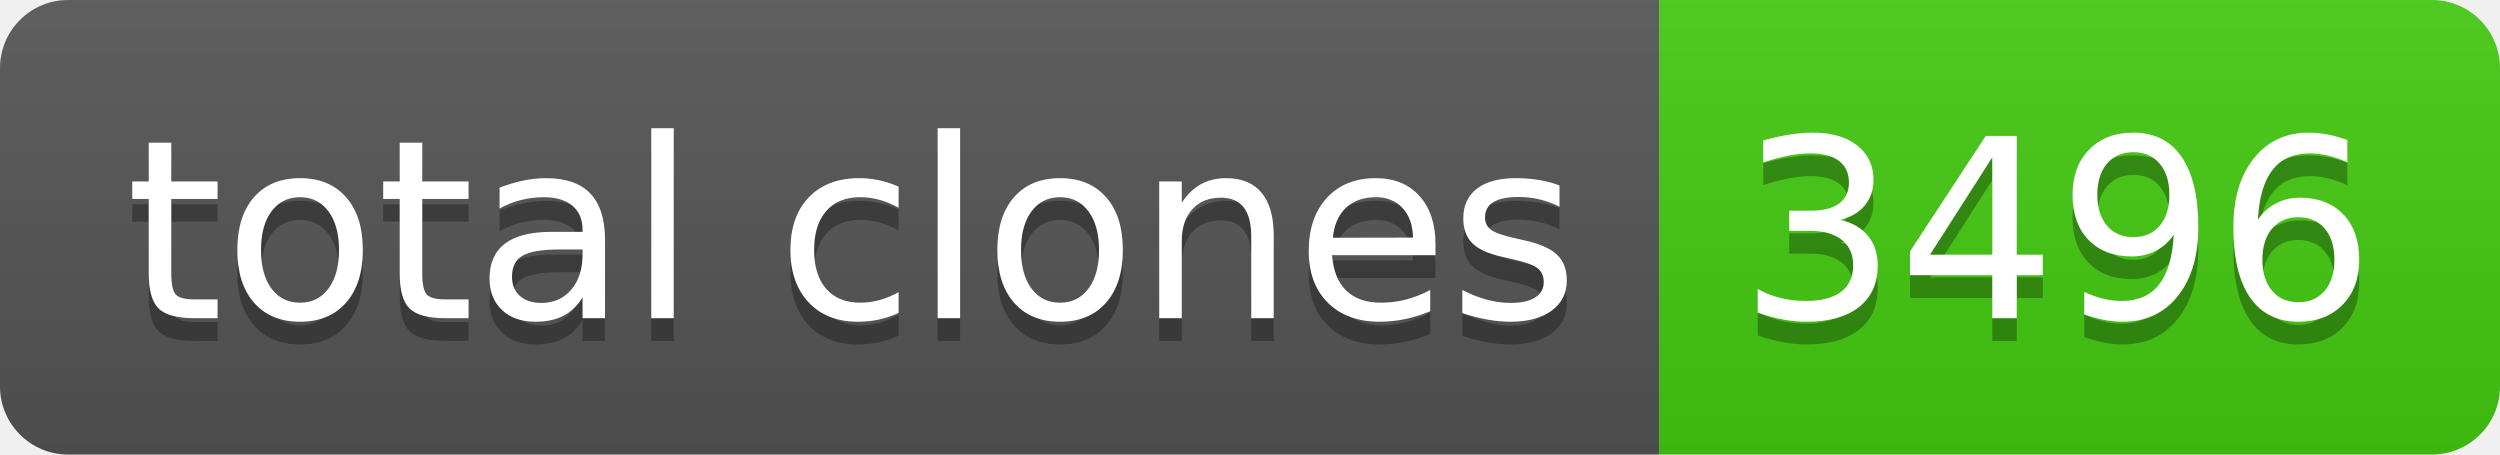
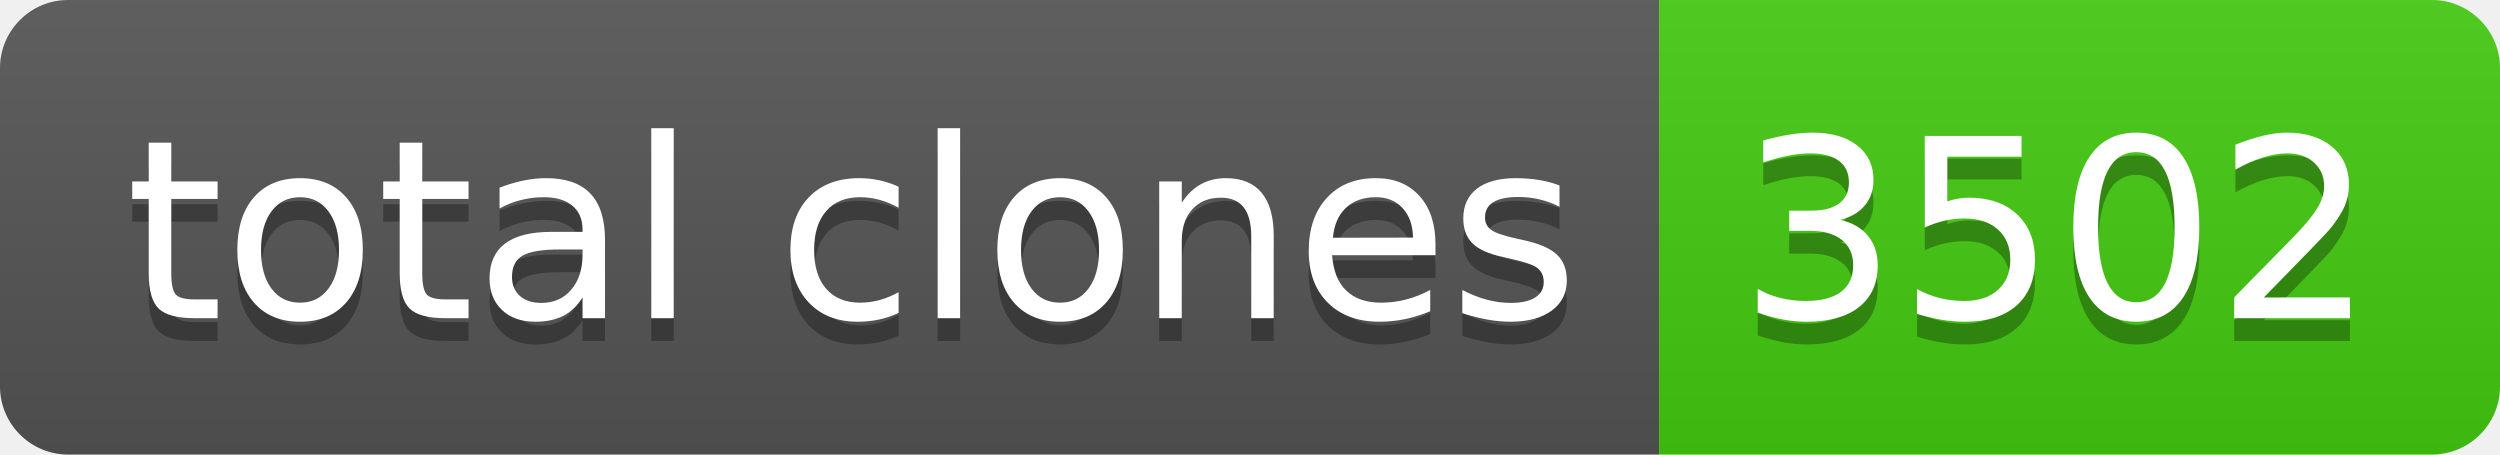
- <svg xmlns="http://www.w3.org/2000/svg" width="110" height="20" role="img" aria-label="total clones: 3496">
+ <svg xmlns="http://www.w3.org/2000/svg" width="110" height="20" role="img" aria-label="total clones: 3502">
  <linearGradient id="s" x2="0" y2="100%">
    <stop offset="0" stop-color="#bbb" stop-opacity=".1" />
    <stop offset="1" stop-opacity=".1" />
  </linearGradient>
  <clipPath id="r">
    <rect width="110" height="20" rx="3" fill="#fff" />
  </clipPath>
  <g clip-path="url(#r)">
    <rect width="73" height="20" fill="#555" />
    <rect x="73" width="37" height="20" fill="#4c1" />
    <rect width="110" height="20" fill="url(#s)" />
  </g>
  <g fill="#fff" text-anchor="middle" font-family="Verdana,Geneva,DejaVu Sans,sans-serif" text-rendering="geometricPrecision" font-size="110">
    <text aria-hidden="true" x="375" y="150" fill="#010101" fill-opacity=".3" transform="scale(.1)" textLength="630">total clones</text>
    <text x="375" y="140" transform="scale(.1)" fill="#fff" textLength="630">total clones</text>
-     <text aria-hidden="true" x="905" y="150" fill="#010101" fill-opacity=".3" transform="scale(.1)" textLength="270">3496</text>
-     <text x="905" y="140" transform="scale(.1)" fill="#fff" textLength="270">3496</text>
+     <text aria-hidden="true" x="905" y="150" fill="#010101" fill-opacity=".3" transform="scale(.1)" textLength="270">3502</text>
+     <text x="905" y="140" transform="scale(.1)" fill="#fff" textLength="270">3502</text>
  </g>
</svg>
